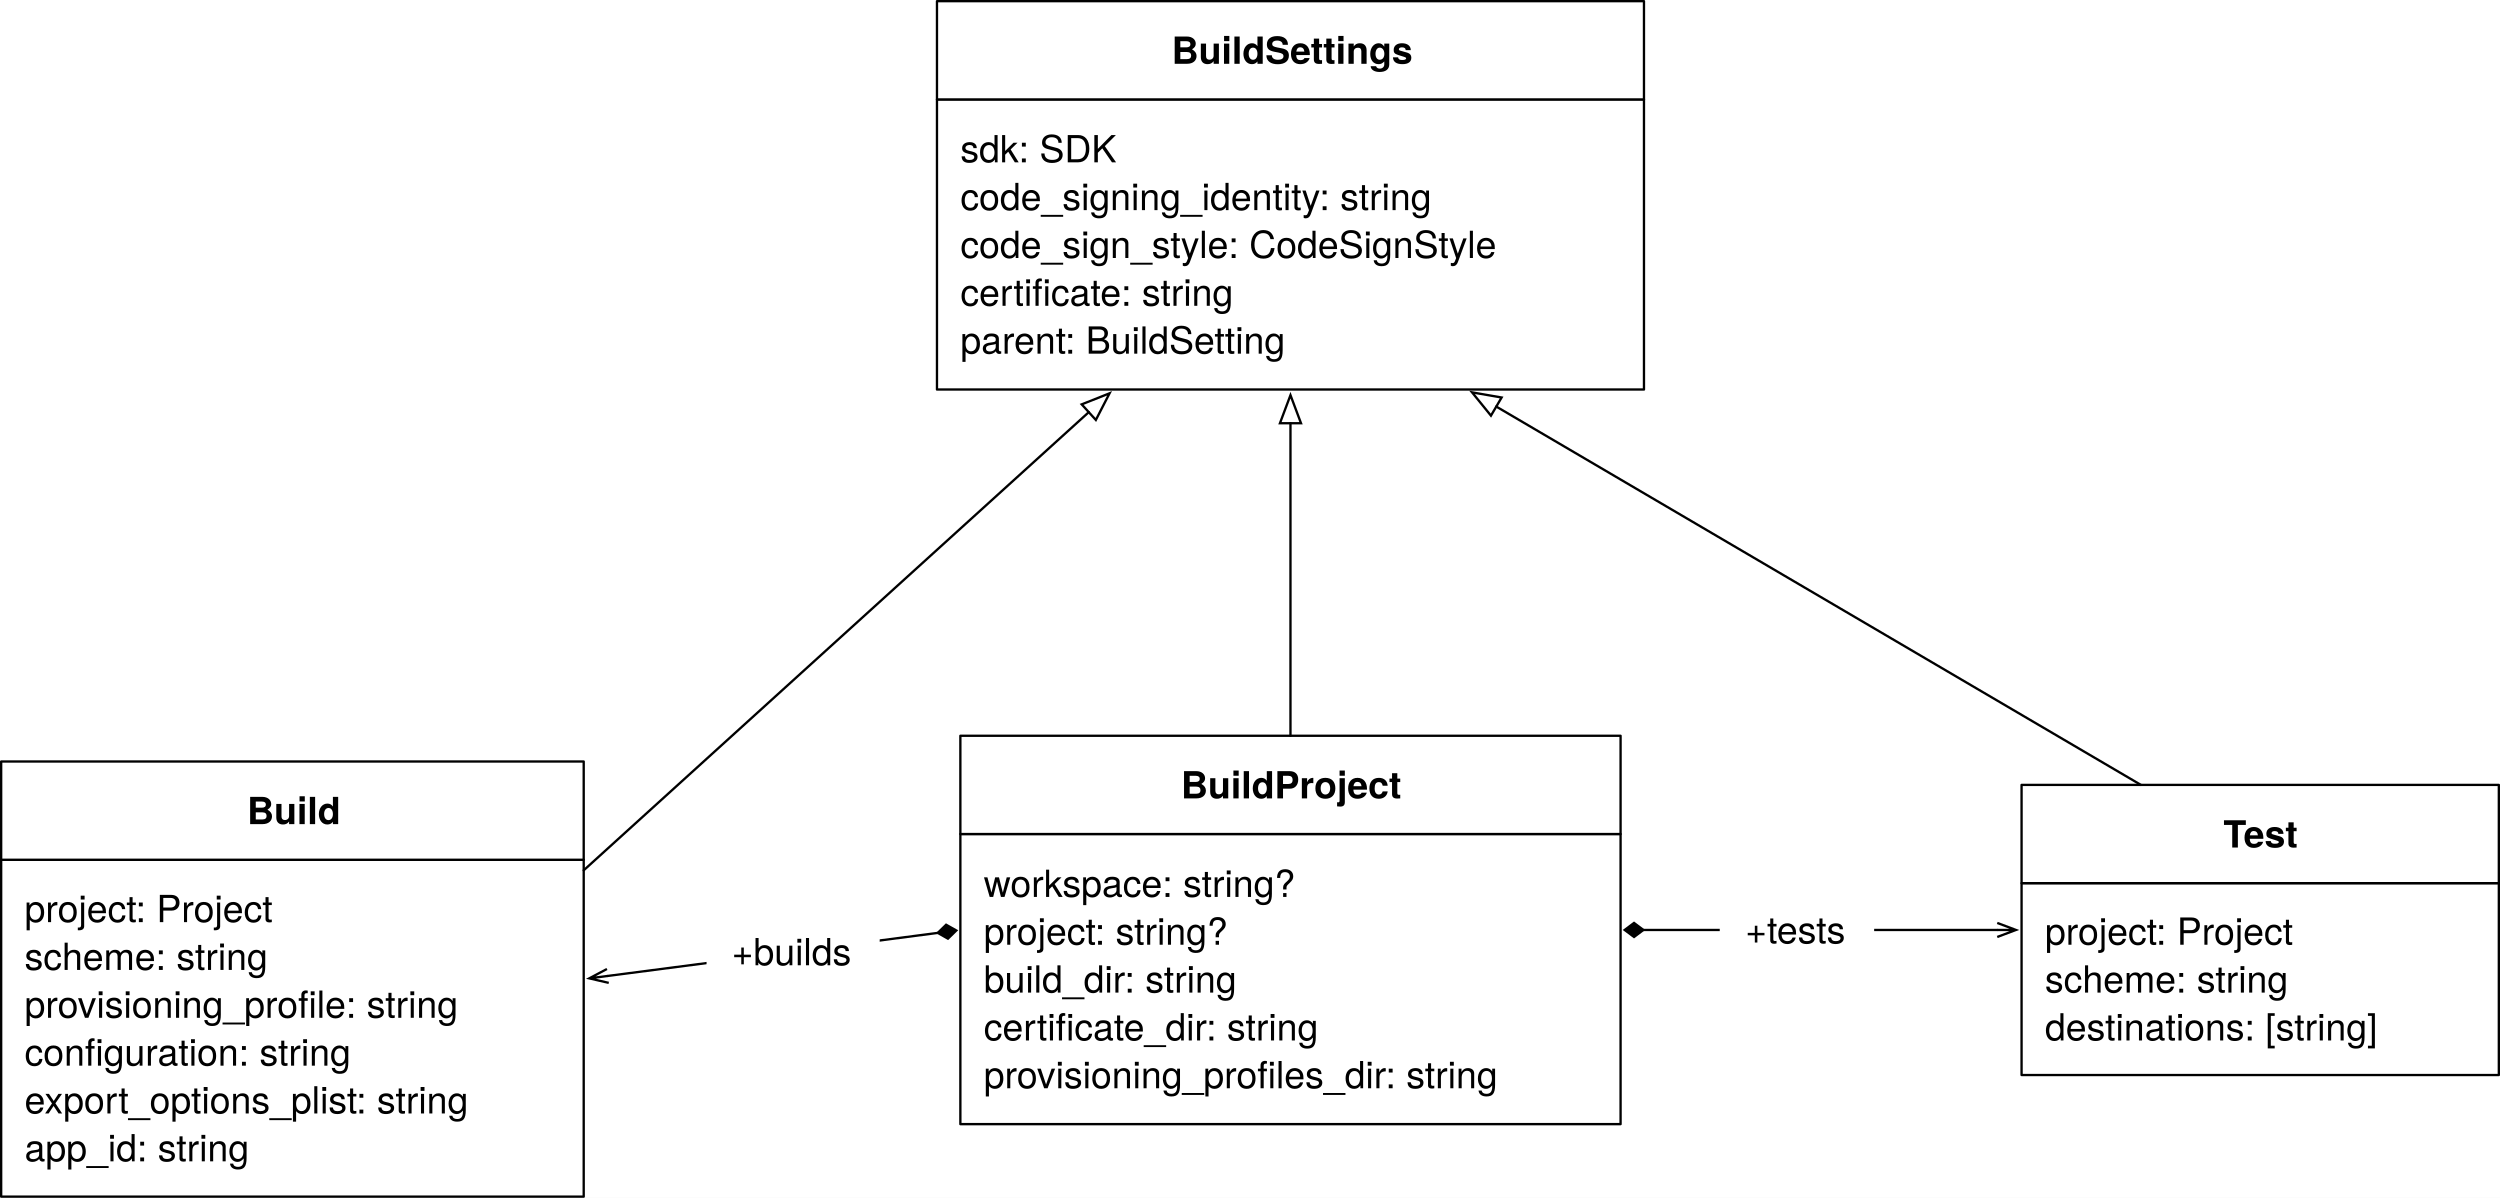
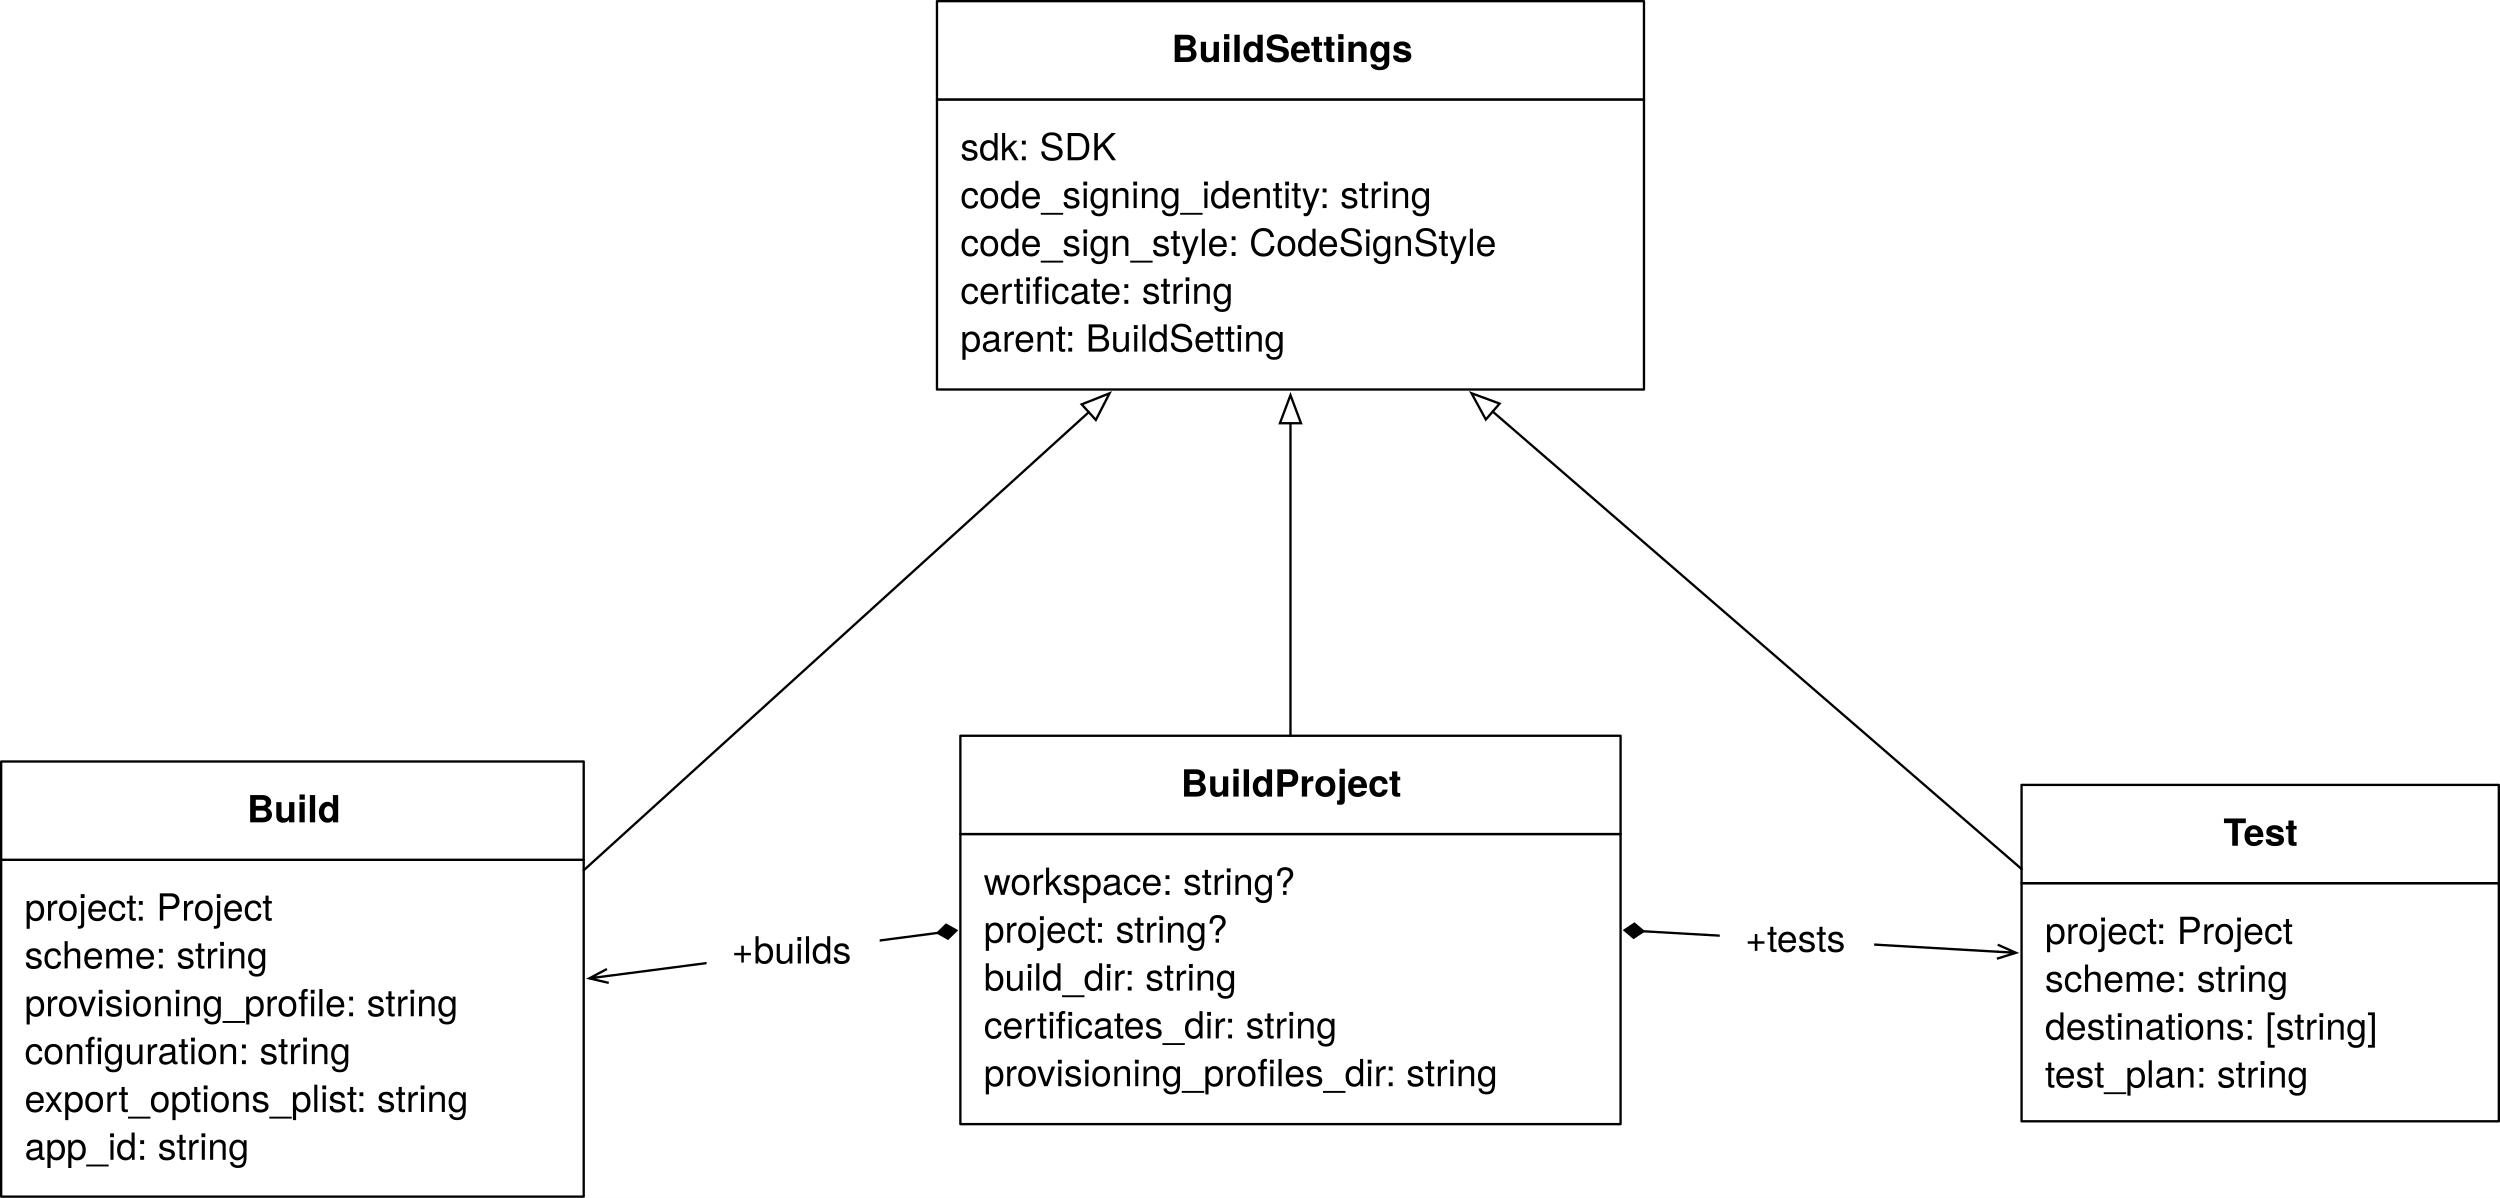
<svg xmlns="http://www.w3.org/2000/svg" version="1.1" viewBox="490.15 555.25 534.3 256" width="534.3" height="256">
  <defs>
    <font-face font-family="Helvetica Neue" font-size="8" panose-1="2 0 5 3 0 0 0 2 0 4" units-per-em="1000" underline-position="-100" underline-thickness="50" slope="0" x-height="517" cap-height="714" ascent="951.996" descent="-212.997" font-weight="400">
      <font-face-src>
        <font-face-name name="HelveticaNeue" />
      </font-face-src>
    </font-face>
    <font-face font-family="Helvetica Neue" font-size="8" panose-1="2 0 8 3 0 0 0 9 0 4" units-per-em="1000" underline-position="-100" underline-thickness="50" slope="0" x-height="517" cap-height="714" ascent="975.006" descent="-216.995" font-weight="700">
      <font-face-src>
        <font-face-name name="HelveticaNeue-Bold" />
      </font-face-src>
    </font-face>
    <marker orient="auto" overflow="visible" markerUnits="strokeWidth" id="Arrow_Marker" stroke-linejoin="miter" stroke-miterlimit="10" viewBox="-1 -6 14 12" markerWidth="14" markerHeight="12" color="black">
      <g>
        <path d="M 12 0 L 0 -4.5 L 0 4.5 Z" fill="none" stroke="currentColor" stroke-width="1" />
      </g>
    </marker>
    <marker orient="auto" overflow="visible" markerUnits="strokeWidth" id="StickArrow_Marker" stroke-linejoin="miter" stroke-miterlimit="10" viewBox="-1 -4 10 8" markerWidth="10" markerHeight="8" color="black">
      <g>
        <path d="M 8 0 L 0 0 M 0 -3 L 8 0 L 0 3" fill="none" stroke="currentColor" stroke-width="1" />
      </g>
    </marker>
    <marker orient="auto" overflow="visible" markerUnits="strokeWidth" id="FilledDiamond_Marker" stroke-linejoin="miter" stroke-miterlimit="10" viewBox="-9 -4 10 8" markerWidth="10" markerHeight="8" color="black">
      <g>
        <path d="M -8 0 L -4 3 L 0 0 L -4 -3 Z" fill="currentColor" stroke="currentColor" stroke-width="1" />
      </g>
    </marker>
  </defs>
-   <g id="Canvas_1" stroke-dasharray="none" fill="none" stroke="none" fill-opacity="1" stroke-opacity="1">
+   <g id="Canvas_1" fill-opacity="1" stroke-dasharray="none" stroke-opacity="1" fill="none" stroke="none">
    <rect fill="white" x="490.15" y="555.25" width="534.3" height="256" />
    <g id="Canvas_1: Layer 1">
      <g id="Group_46">
        <g id="Graphic_48">
          <rect x="690.4" y="576.5" width="151.1" height="62" fill="white" />
          <rect x="690.4" y="576.5" width="151.1" height="62" stroke="black" stroke-linecap="round" stroke-linejoin="round" stroke-width=".5" />
-           <text transform="translate(695.4 581.94)" fill="black">
+           <text transform="translate(695.4 581.5)" fill="black">
            <tspan font-family="Helvetica Neue" font-size="8" font-weight="400" fill="black" x="0" y="8">sdk: SDK</tspan>
            <tspan font-family="Helvetica Neue" font-size="8" font-weight="400" fill="black" x="0" y="18.224">code_signing_identity: string</tspan>
            <tspan font-family="Helvetica Neue" font-size="8" font-weight="400" fill="black" x="0" y="28.448">code_sign_style: CodeSignStyle</tspan>
            <tspan font-family="Helvetica Neue" font-size="8" font-weight="400" fill="black" x="0" y="38.672">certificate: string</tspan>
            <tspan font-family="Helvetica Neue" font-size="8" font-weight="400" fill="black" x="0" y="48.896">parent: BuildSetting</tspan>
          </text>
        </g>
        <g id="Graphic_47">
          <rect x="690.4" y="555.5" width="151.1" height="21" fill="white" />
          <rect x="690.4" y="555.5" width="151.1" height="21" stroke="black" stroke-linecap="round" stroke-linejoin="round" stroke-width=".5" />
-           <text transform="translate(695.4 560.884)" fill="black">
+           <text transform="translate(695.4 560.5)" fill="black">
            <tspan font-family="Helvetica Neue" font-size="8" font-weight="700" fill="black" x="45.15" y="8">BuildSettings</tspan>
          </text>
        </g>
      </g>
      <g id="Group_53">
        <g id="Graphic_55">
          <rect x="695.4" y="733.5" width="141.1" height="62" fill="white" />
          <rect x="695.4" y="733.5" width="141.1" height="62" stroke="black" stroke-linecap="round" stroke-linejoin="round" stroke-width=".5" />
-           <text transform="translate(700.4 738.94)" fill="black">
+           <text transform="translate(700.4 738.5)" fill="black">
            <tspan font-family="Helvetica Neue" font-size="8" font-weight="400" fill="black" x="0" y="8">workspace: string?</tspan>
            <tspan font-family="Helvetica Neue" font-size="8" font-weight="400" fill="black" x="0" y="18.224">project: string?</tspan>
            <tspan font-family="Helvetica Neue" font-size="8" font-weight="400" fill="black" x="0" y="28.448">build_dir: string</tspan>
-             <tspan font-family="Helvetica Neue" font-size="8" font-weight="400" fill="black" x="0" y="38.672">certificate_dir: string</tspan>
+             <tspan font-family="Helvetica Neue" font-size="8" font-weight="400" fill="black" x="0" y="38.672">certificates_dir: string</tspan>
            <tspan font-family="Helvetica Neue" font-size="8" font-weight="400" fill="black" x="0" y="48.896">provisioning_profiles_dir: string</tspan>
          </text>
        </g>
        <g id="Graphic_54">
          <rect x="695.4" y="712.5" width="141.1" height="21" fill="white" />
          <rect x="695.4" y="712.5" width="141.1" height="21" stroke="black" stroke-linecap="round" stroke-linejoin="round" stroke-width=".5" />
-           <text transform="translate(700.4 717.884)" fill="black">
+           <text transform="translate(700.4 717.5)" fill="black">
            <tspan font-family="Helvetica Neue" font-size="8" font-weight="700" fill="black" x="42.146" y="8">BuildProject</tspan>
          </text>
        </g>
      </g>
      <g id="Line_56">
        <line x1="765.95" y1="712.5" x2="765.95" y2="645.7" marker-end="url(#Arrow_Marker)" stroke="black" stroke-linecap="round" stroke-linejoin="round" stroke-width=".5" />
      </g>
      <g id="Group_57">
        <g id="Graphic_59">
          <rect x="490.4" y="739" width="124.5" height="72" fill="white" />
          <rect x="490.4" y="739" width="124.5" height="72" stroke="black" stroke-linecap="round" stroke-linejoin="round" stroke-width=".5" />
-           <text transform="translate(495.4 744.328)" fill="black">
+           <text transform="translate(495.4 744)" fill="black">
            <tspan font-family="Helvetica Neue" font-size="8" font-weight="400" fill="black" x="0" y="8">project: Project</tspan>
            <tspan font-family="Helvetica Neue" font-size="8" font-weight="400" fill="black" x="0" y="18.224">scheme: string</tspan>
            <tspan font-family="Helvetica Neue" font-size="8" font-weight="400" fill="black" x="0" y="28.448">provisioning_profile: string</tspan>
            <tspan font-family="Helvetica Neue" font-size="8" font-weight="400" fill="black" x="0" y="38.672">configuration: string</tspan>
            <tspan font-family="Helvetica Neue" font-size="8" font-weight="400" fill="black" x="0" y="48.896">export_options_plist: string</tspan>
            <tspan font-family="Helvetica Neue" font-size="8" font-weight="400" fill="black" x="0" y="59.12">app_id: string</tspan>
          </text>
        </g>
        <g id="Graphic_58">
          <rect x="490.4" y="718" width="124.5" height="21" fill="white" />
          <rect x="490.4" y="718" width="124.5" height="21" stroke="black" stroke-linecap="round" stroke-linejoin="round" stroke-width=".5" />
-           <text transform="translate(495.4 723.384)" fill="black">
+           <text transform="translate(495.4 723)" fill="black">
            <tspan font-family="Helvetica Neue" font-size="8" font-weight="700" fill="black" x="47.554" y="8">Build</tspan>
          </text>
        </g>
      </g>
      <g id="Line_60">
        <line x1="690.566" y1="754.63" x2="620.056" y2="763.827" marker-end="url(#StickArrow_Marker)" marker-start="url(#FilledDiamond_Marker)" stroke="black" stroke-linecap="round" stroke-linejoin="round" stroke-width=".5" />
      </g>
      <g id="Graphic_61">
        <rect x="641.156" y="748.162" width="37" height="21" fill="white" />
-         <text transform="translate(646.1562 753.5502)" fill="black">
-           <tspan font-family="Helvetica Neue" font-size="8" font-weight="400" fill="black" x=".356" y="8">+builds</tspan>
+         <text transform="translate(646.5122 753.1622)" fill="black">
+           <tspan font-family="Helvetica Neue" font-size="8" font-weight="400" fill="black" x="23270275e-20" y="8">+builds</tspan>
        </text>
      </g>
      <g id="Group_62">
        <g id="Graphic_64">
-           <rect x="922.2" y="744" width="102" height="41" fill="white" />
-           <rect x="922.2" y="744" width="102" height="41" stroke="black" stroke-linecap="round" stroke-linejoin="round" stroke-width=".5" />
-           <text transform="translate(927.2 749.164)" fill="black">
+           <rect x="922.2" y="744" width="102" height="50.896" fill="white" />
+           <rect x="922.2" y="744" width="102" height="50.896" stroke="black" stroke-linecap="round" stroke-linejoin="round" stroke-width=".5" />
+           <text transform="translate(927.2 749)" fill="black">
            <tspan font-family="Helvetica Neue" font-size="8" font-weight="400" fill="black" x="0" y="8">project: Project</tspan>
            <tspan font-family="Helvetica Neue" font-size="8" font-weight="400" fill="black" x="0" y="18.224">scheme: string</tspan>
            <tspan font-family="Helvetica Neue" font-size="8" font-weight="400" fill="black" x="0" y="28.448">destinations: [string]</tspan>
+             <tspan font-family="Helvetica Neue" font-size="8" font-weight="400" fill="black" x="0" y="38.672">test_plan: string</tspan>
          </text>
        </g>
        <g id="Graphic_63">
          <rect x="922.2" y="723" width="102" height="21" fill="white" />
          <rect x="922.2" y="723" width="102" height="21" stroke="black" stroke-linecap="round" stroke-linejoin="round" stroke-width=".5" />
-           <text transform="translate(927.2 728.384)" fill="black">
+           <text transform="translate(927.2 728)" fill="black">
            <tspan font-family="Helvetica Neue" font-size="8" font-weight="700" fill="black" x="38.148" y="8">Test</tspan>
          </text>
        </g>
      </g>
      <g id="Line_66">
-         <line x1="841.375" y1="754" x2="917" y2="754" marker-end="url(#StickArrow_Marker)" marker-start="url(#FilledDiamond_Marker)" stroke="black" stroke-linecap="round" stroke-linejoin="round" stroke-width=".5" />
+         <line x1="841.367" y1="754.281" x2="917.009" y2="758.648" marker-end="url(#StickArrow_Marker)" marker-start="url(#FilledDiamond_Marker)" stroke="black" stroke-linecap="round" stroke-linejoin="round" stroke-width=".5" />
      </g>
      <g id="Graphic_67">
-         <rect x="857.694" y="743.5" width="33" height="21" fill="white" />
-         <text transform="translate(862.694 748.888)" fill="black">
-           <tspan font-family="Helvetica Neue" font-size="8" font-weight="400" fill="black" x=".432" y="8">+tests</tspan>
+         <rect x="857.694" y="745.676" width="33" height="21" fill="white" />
+         <text transform="translate(863.126 750.6763)" fill="black">
+           <tspan font-family="Helvetica Neue" font-size="8" font-weight="400" fill="black" x="0" y="8">+tests</tspan>
        </text>
      </g>
      <g id="Line_68">
        <line x1="614.9" y1="741.25" x2="722.842" y2="643.337" marker-end="url(#Arrow_Marker)" stroke="black" stroke-linecap="round" stroke-linejoin="round" stroke-width=".5" />
      </g>
      <g id="Line_69">
-         <line x1="947.7" y1="723" x2="809.934" y2="642.144" marker-end="url(#Arrow_Marker)" stroke="black" stroke-linecap="round" stroke-linejoin="round" stroke-width=".5" />
+         <line x1="922.2" y1="740.974" x2="809.171" y2="643.21" marker-end="url(#Arrow_Marker)" stroke="black" stroke-linecap="round" stroke-linejoin="round" stroke-width=".5" />
      </g>
    </g>
  </g>
</svg>
